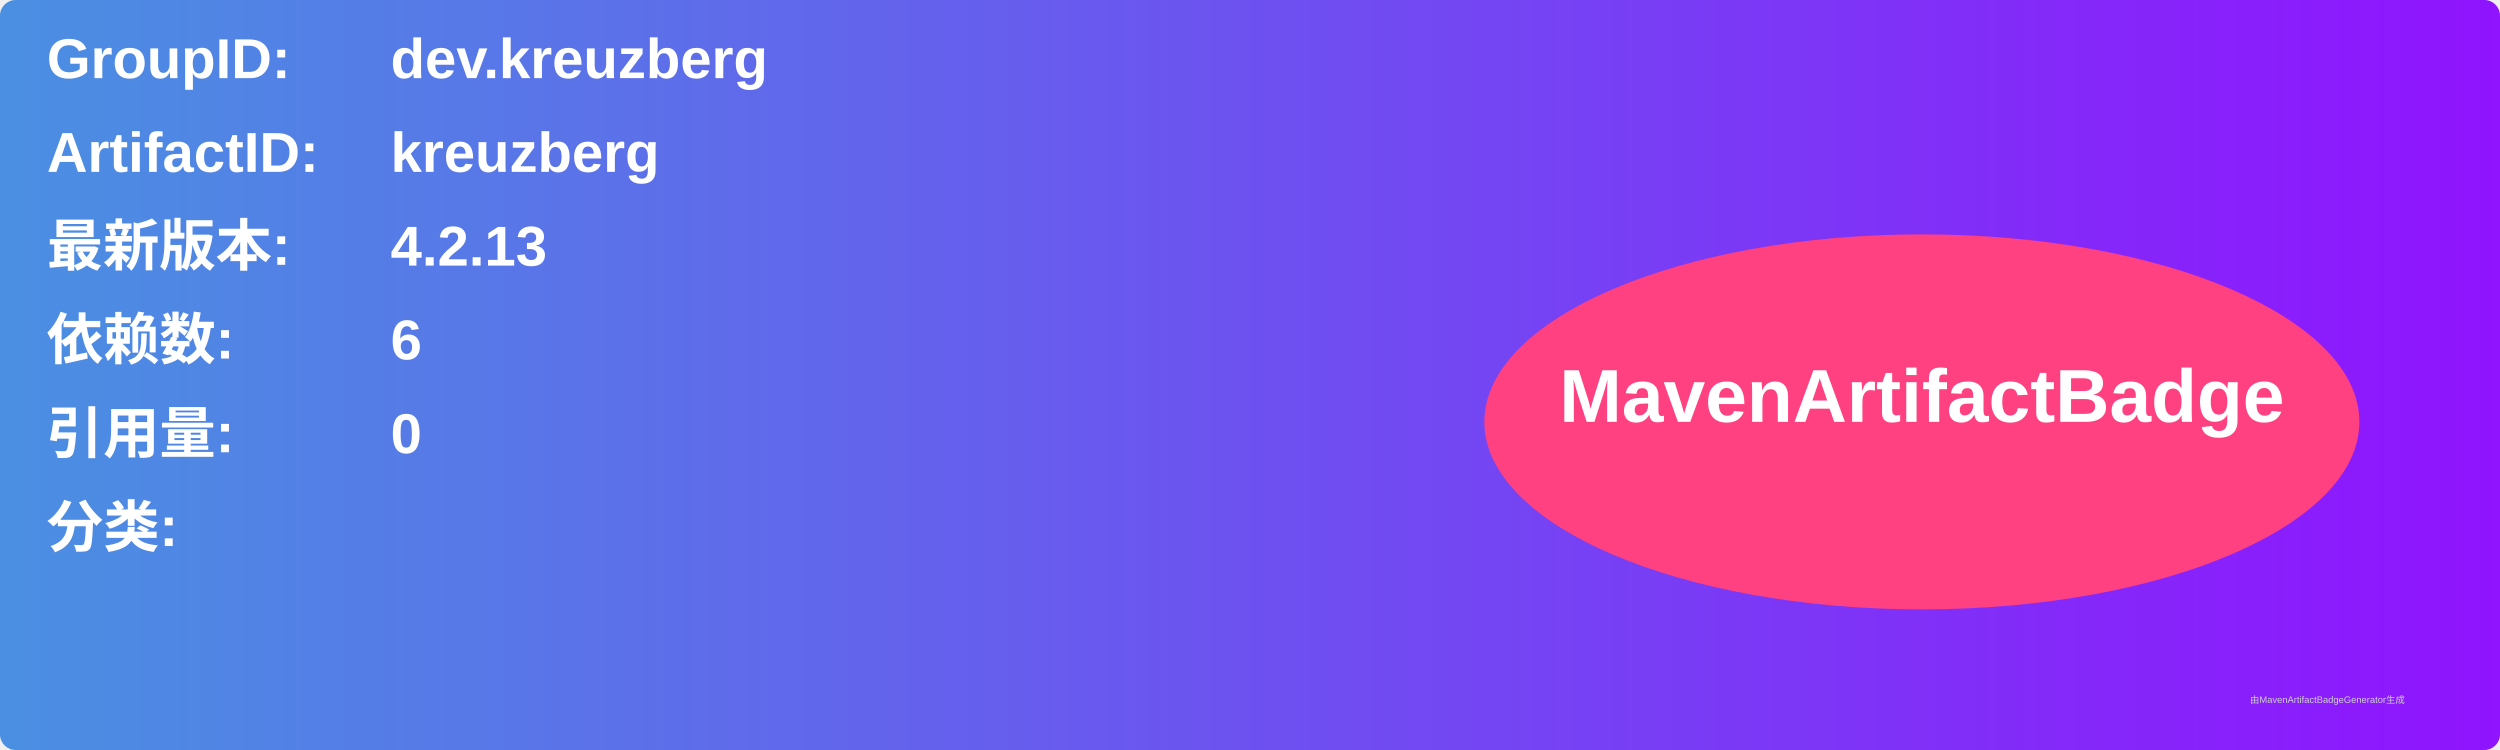
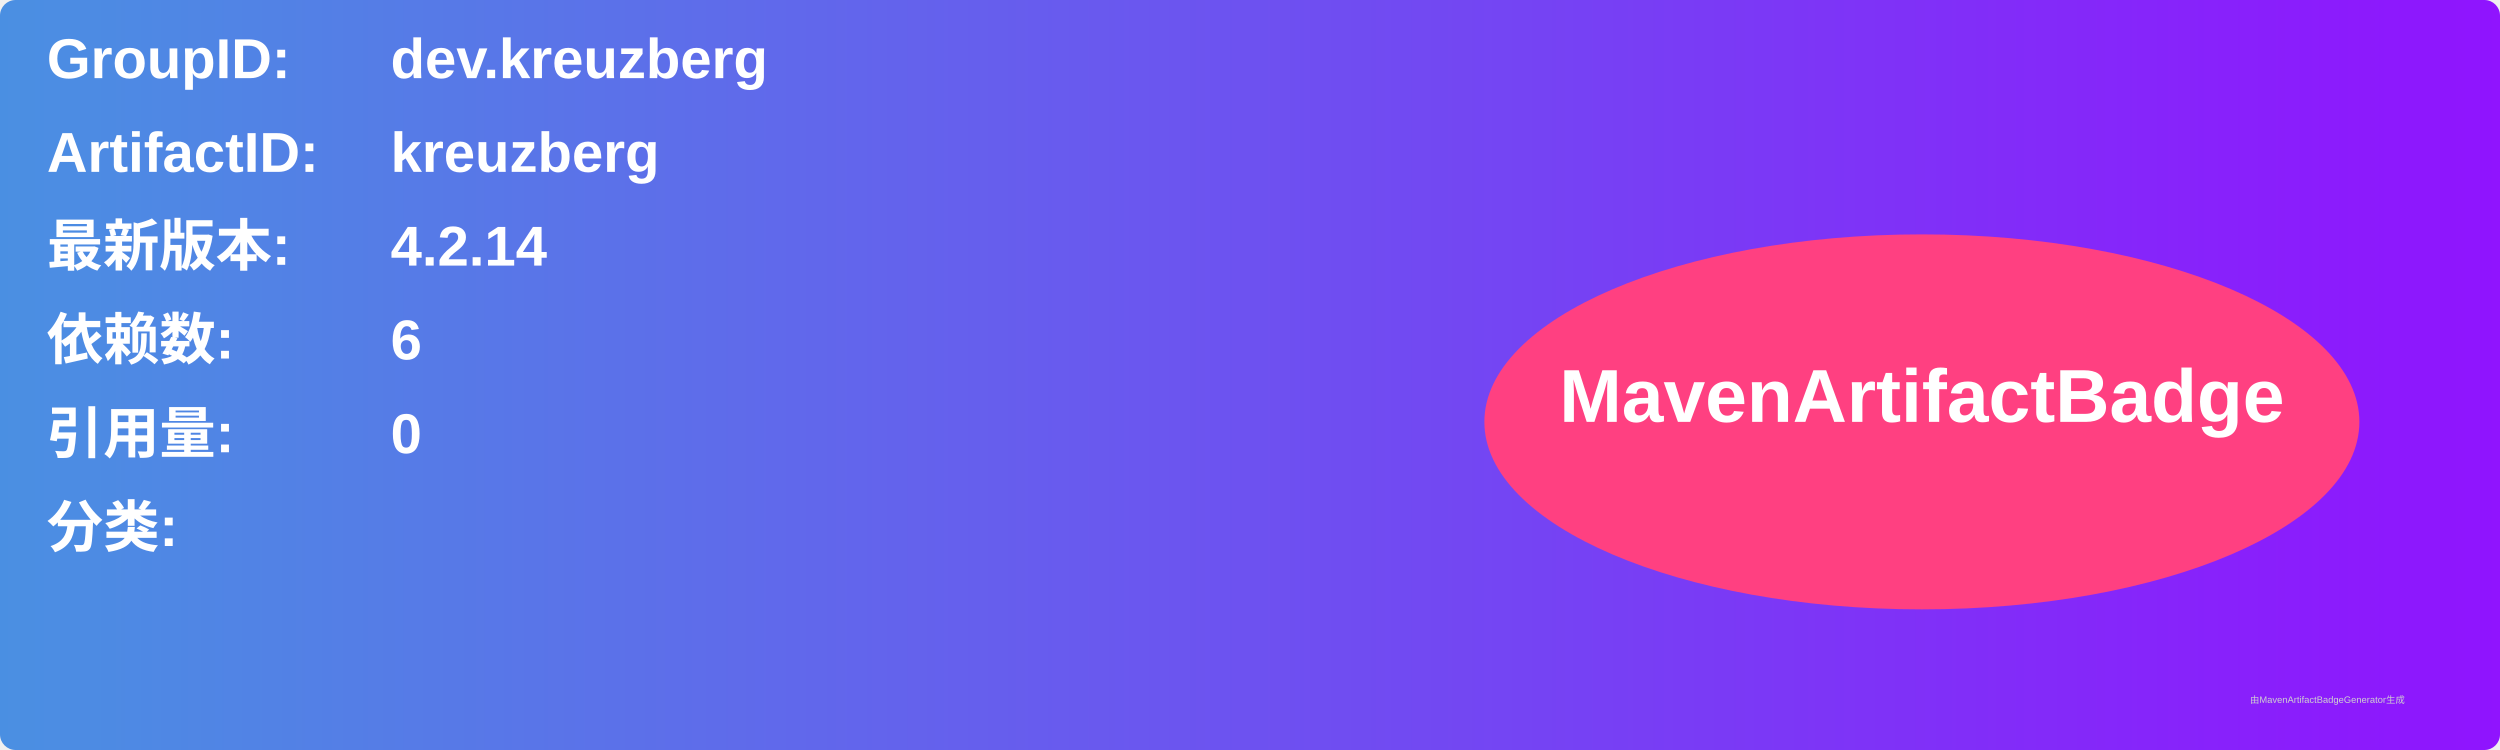
<svg xmlns="http://www.w3.org/2000/svg" width="800" height="240" viewBox="0 0 800 240">
  <linearGradient id="grad" x1="0%" y1="0%" x2="100%" y2="0%">
    <stop offset="0%" stop-color="#4a90e2" />
    <stop offset="100%" stop-color="#9013fe" />
  </linearGradient>
  <rect width="100%" height="100%" rx="5" ry="5" fill="url(#grad)" />
  <g transform="translate(15, 15)">
    <text x="0" y="10" font-family="Arial" font-size="18" fill="white" font-weight="bold" width="260">GroupID:</text>
    <text x="110" y="10" font-family="Arial" font-size="18" fill="white" font-weight="bold" width="460">dev.kreuzberg</text>
    <text x="0" y="40" font-family="Arial" font-size="18" fill="white" font-weight="bold" width="260">ArtifactID:</text>
    <text x="110" y="40" font-family="Arial" font-size="18" fill="white" font-weight="bold" width="460">kreuzberg</text>
    <text x="0" y="70" font-family="Arial" font-size="18" fill="white" font-weight="bold">最新版本:</text>
    <text x="110" y="70" font-family="Arial" font-size="18" fill="white" font-weight="bold">
-       <tspan font-weight="bold">4.2.13</tspan>
+       <tspan font-weight="bold">4.2.14</tspan>
    </text>
    <text x="0" y="100" font-family="Arial" font-size="18" fill="white" font-weight="bold">依赖数: </text>
    <text x="110" y="100" font-family="Arial" font-size="18" fill="white">
      <tspan font-weight="bold">6</tspan>
    </text>
    <text x="0" y="130" font-family="Arial" font-size="18" fill="white" font-weight="bold">引用量: </text>
    <text x="110" y="130" font-family="Arial" font-size="18" fill="white">
      <tspan font-weight="bold">0</tspan>
    </text>
    <text x="0" y="160" font-family="Arial" font-size="18" fill="white" font-weight="bold">分类:</text>
    <text x="10" y="190" font-family="Arial" font-size="10" fill="white">
      <tspan font-weight="bold" />
    </text>
    <ellipse cx="600" cy="120" rx="140" ry="60" fill="#ff4081" />
    <text x="600" y="120" text-anchor="middle" font-family="Arial" font-size="24" fill="white" font-weight="bold">MavenArtifactBadge</text>
  </g>
  <text x="720" y="225" font-family="Arial" font-size="3" fill="#d0d0d0">由MavenArtifactBadgeGenerator生成</text>
</svg>
